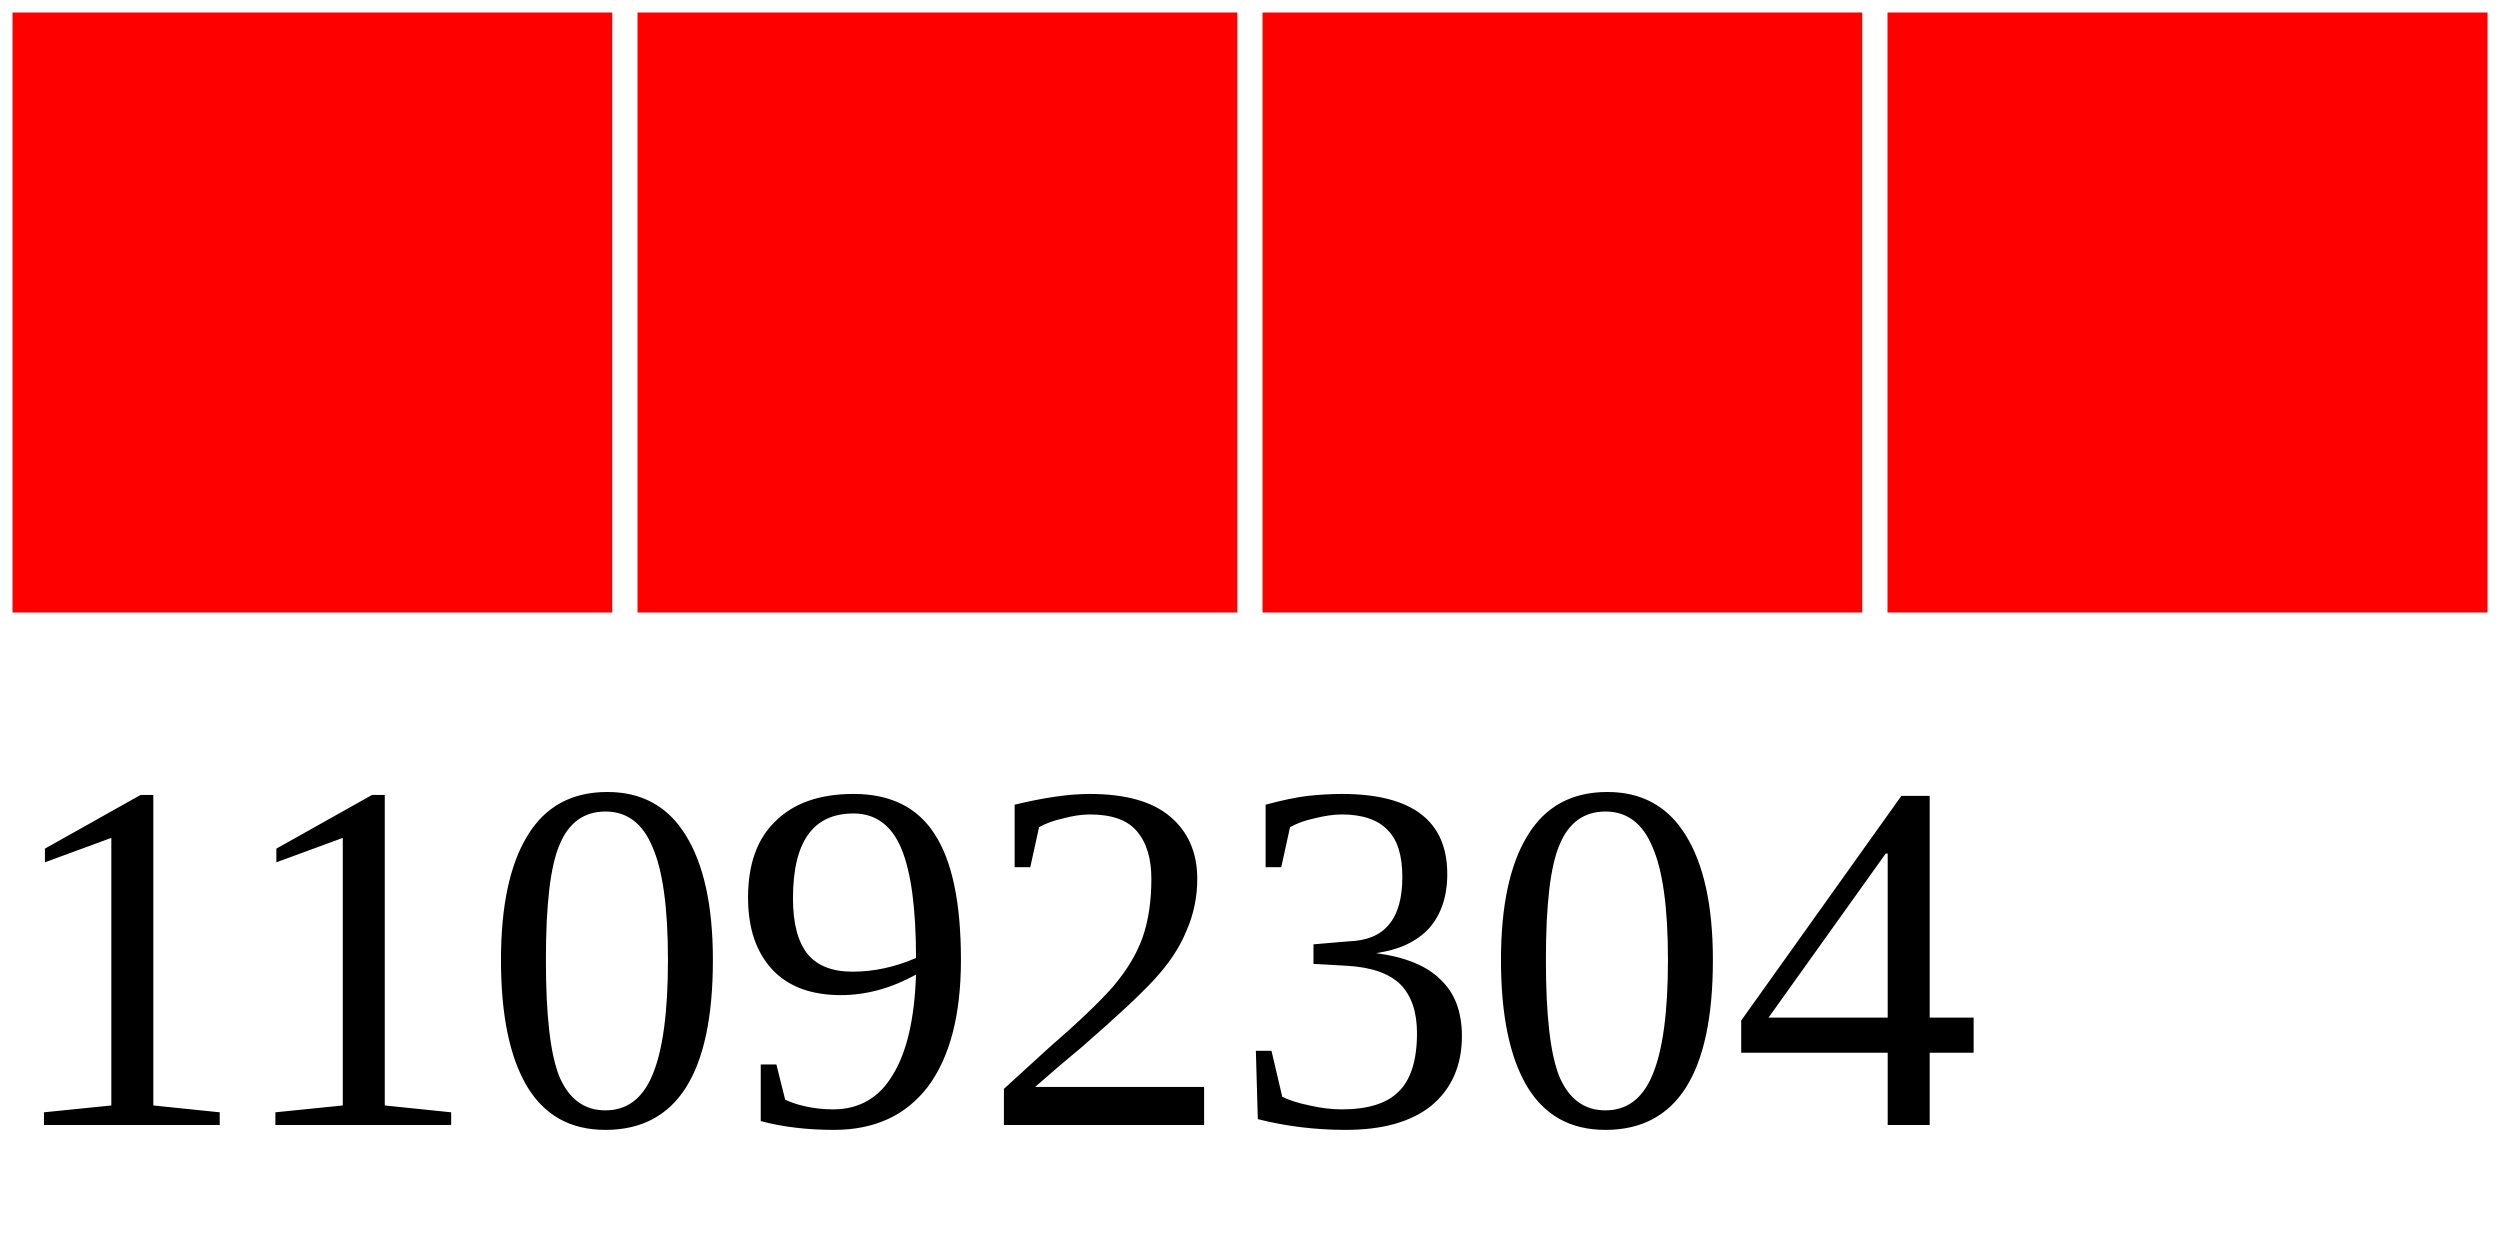
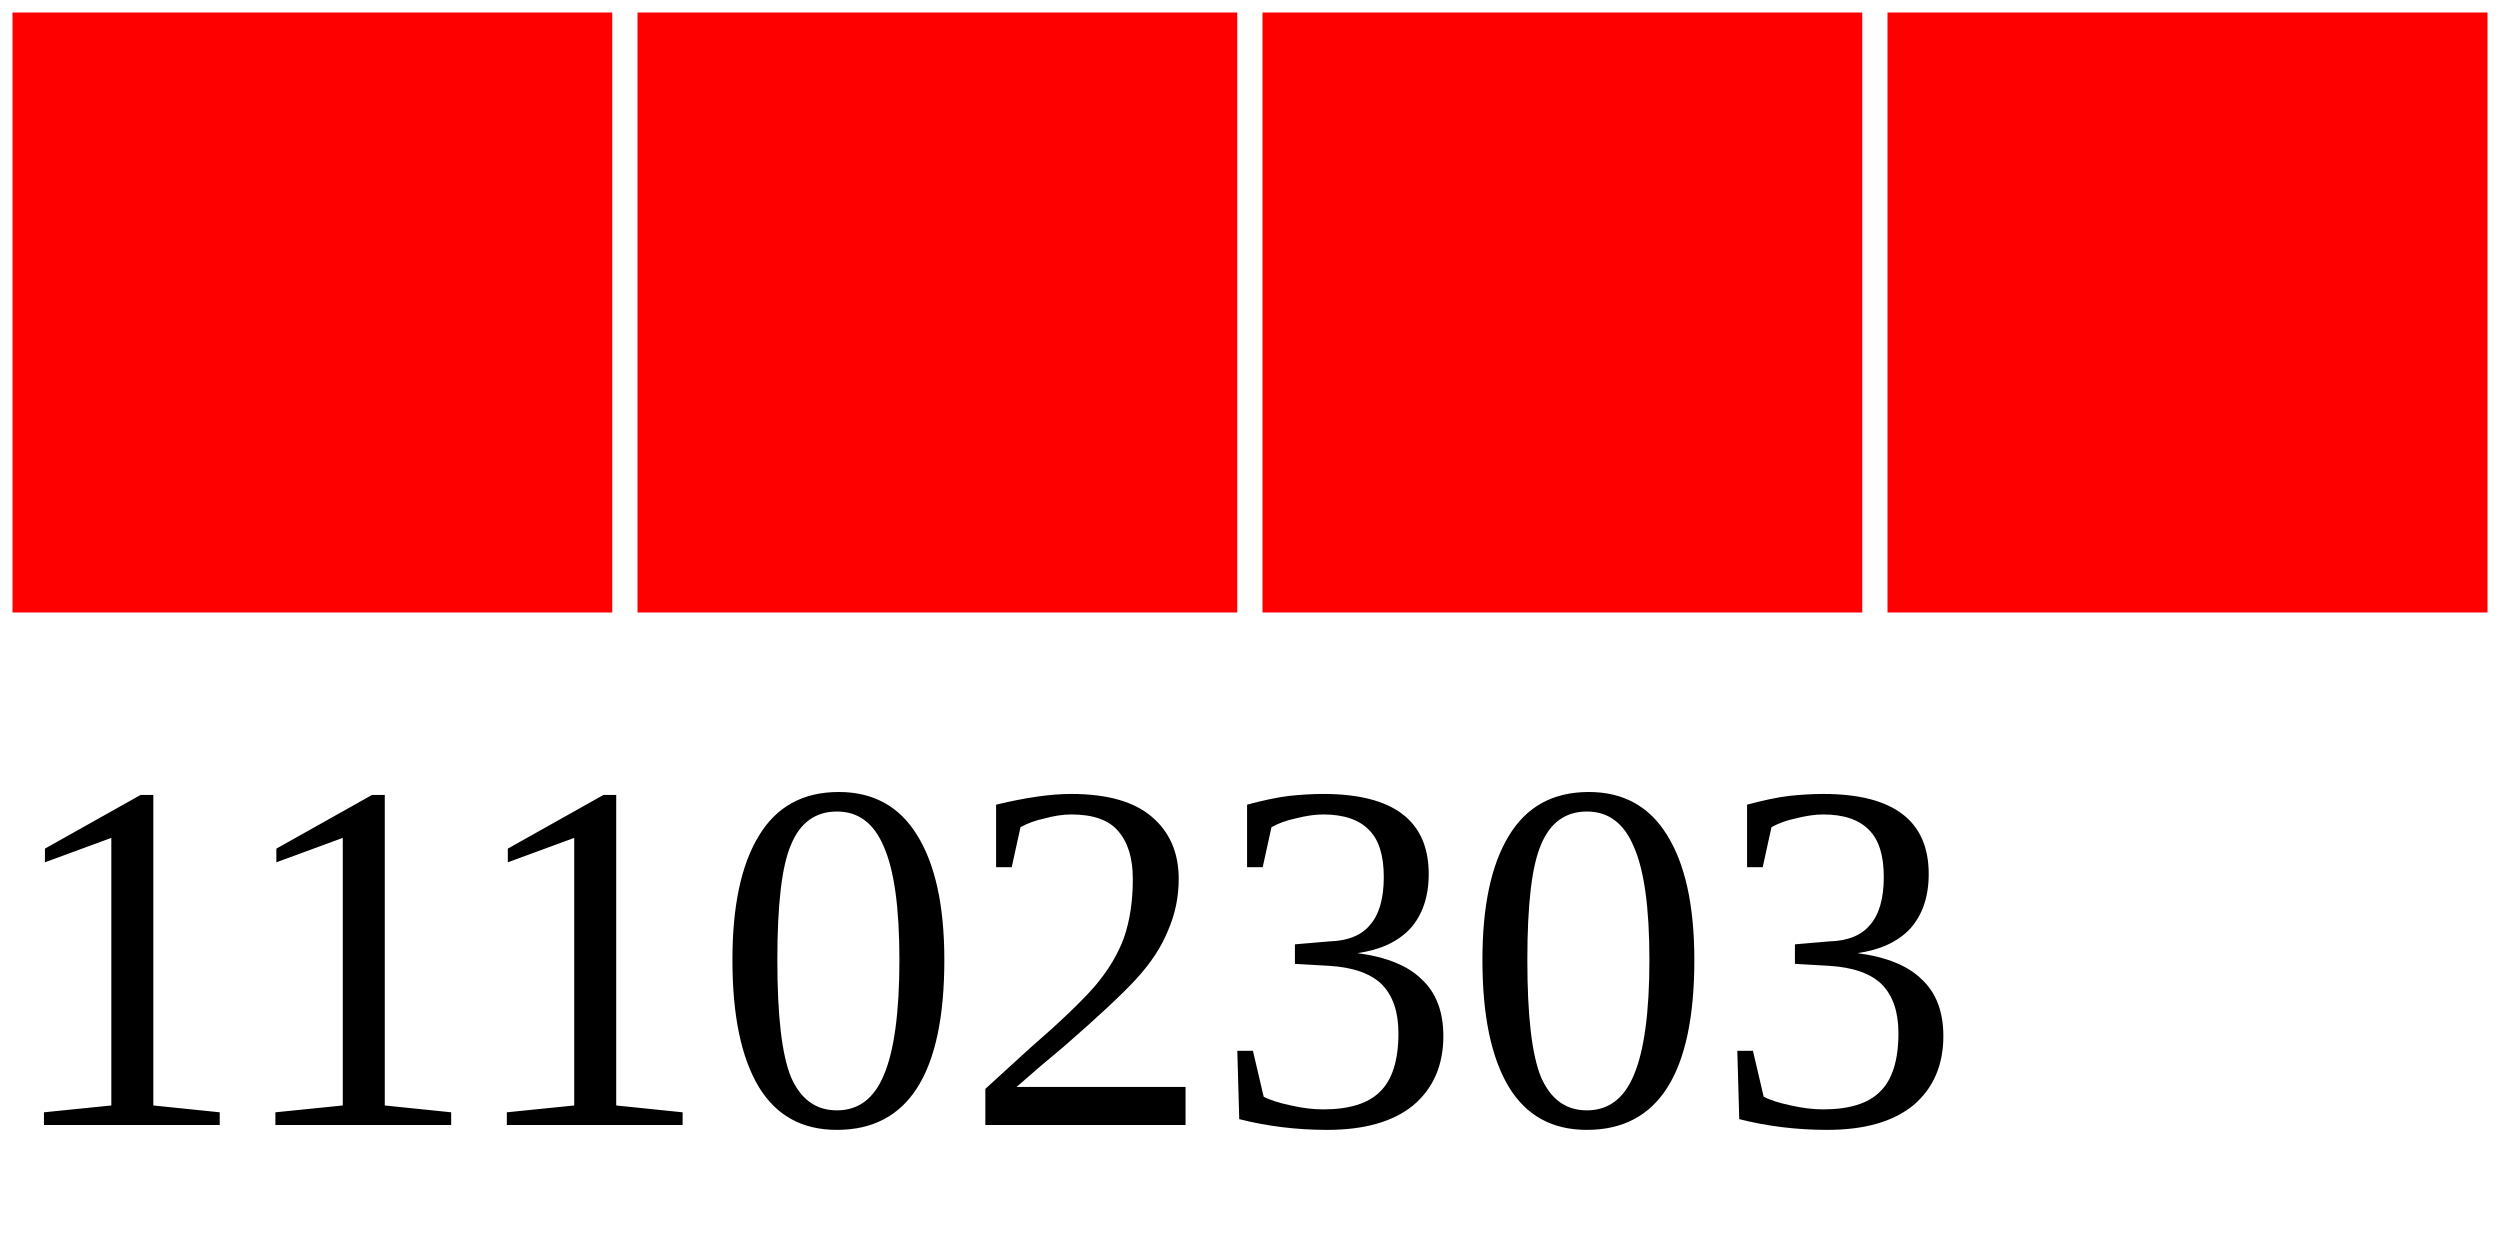
<svg xmlns="http://www.w3.org/2000/svg" width="40" height="20">
  <g>
    <rect width="10" height="10" style="fill:#FF0000;stroke-width:0.4;stroke:rgb(255,255,255)" x="0" />
    <rect width="10" height="10" style="fill:#FF0000;stroke-width:0.4;stroke:rgb(255,255,255)" x="10" />
    <rect width="10" height="10" style="fill:#FF0000;stroke-width:0.4;stroke:rgb(255,255,255)" x="20" />
    <rect width="10" height="10" style="fill:#FF0000;stroke-width:0.4;stroke:rgb(255,255,255)" x="30" />
-     <text x="0" y="18" fill="black" font-size="8">11092304</text>
+     <text x="0" y="18" fill="black" font-size="8">11102303</text>
  </g>
</svg>
